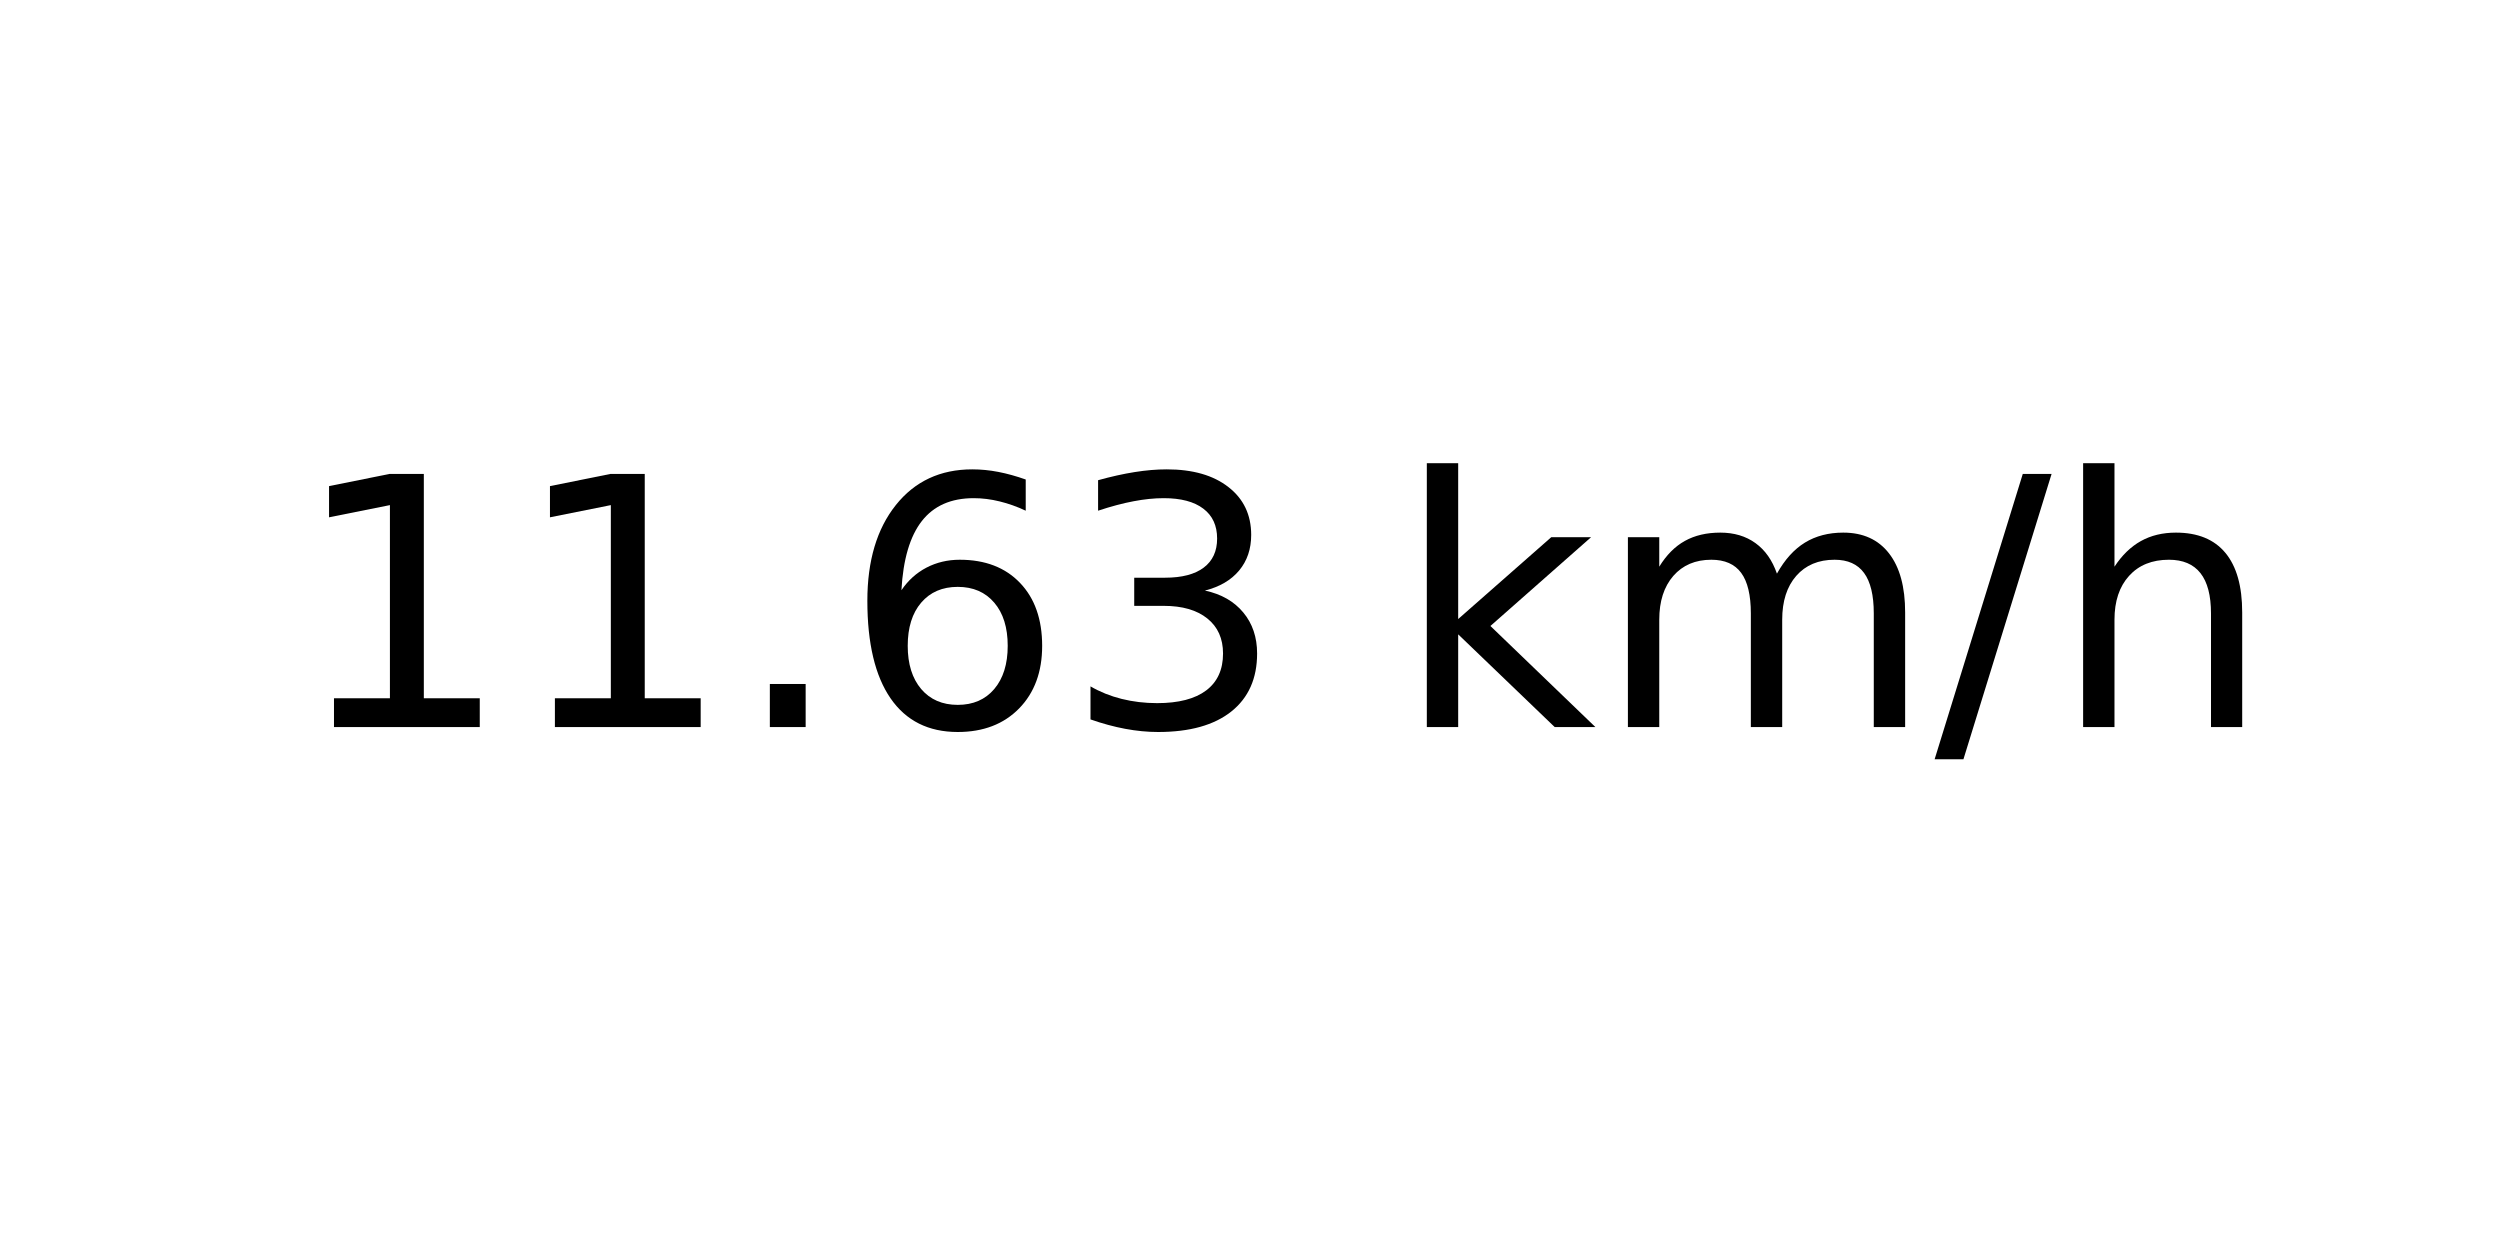
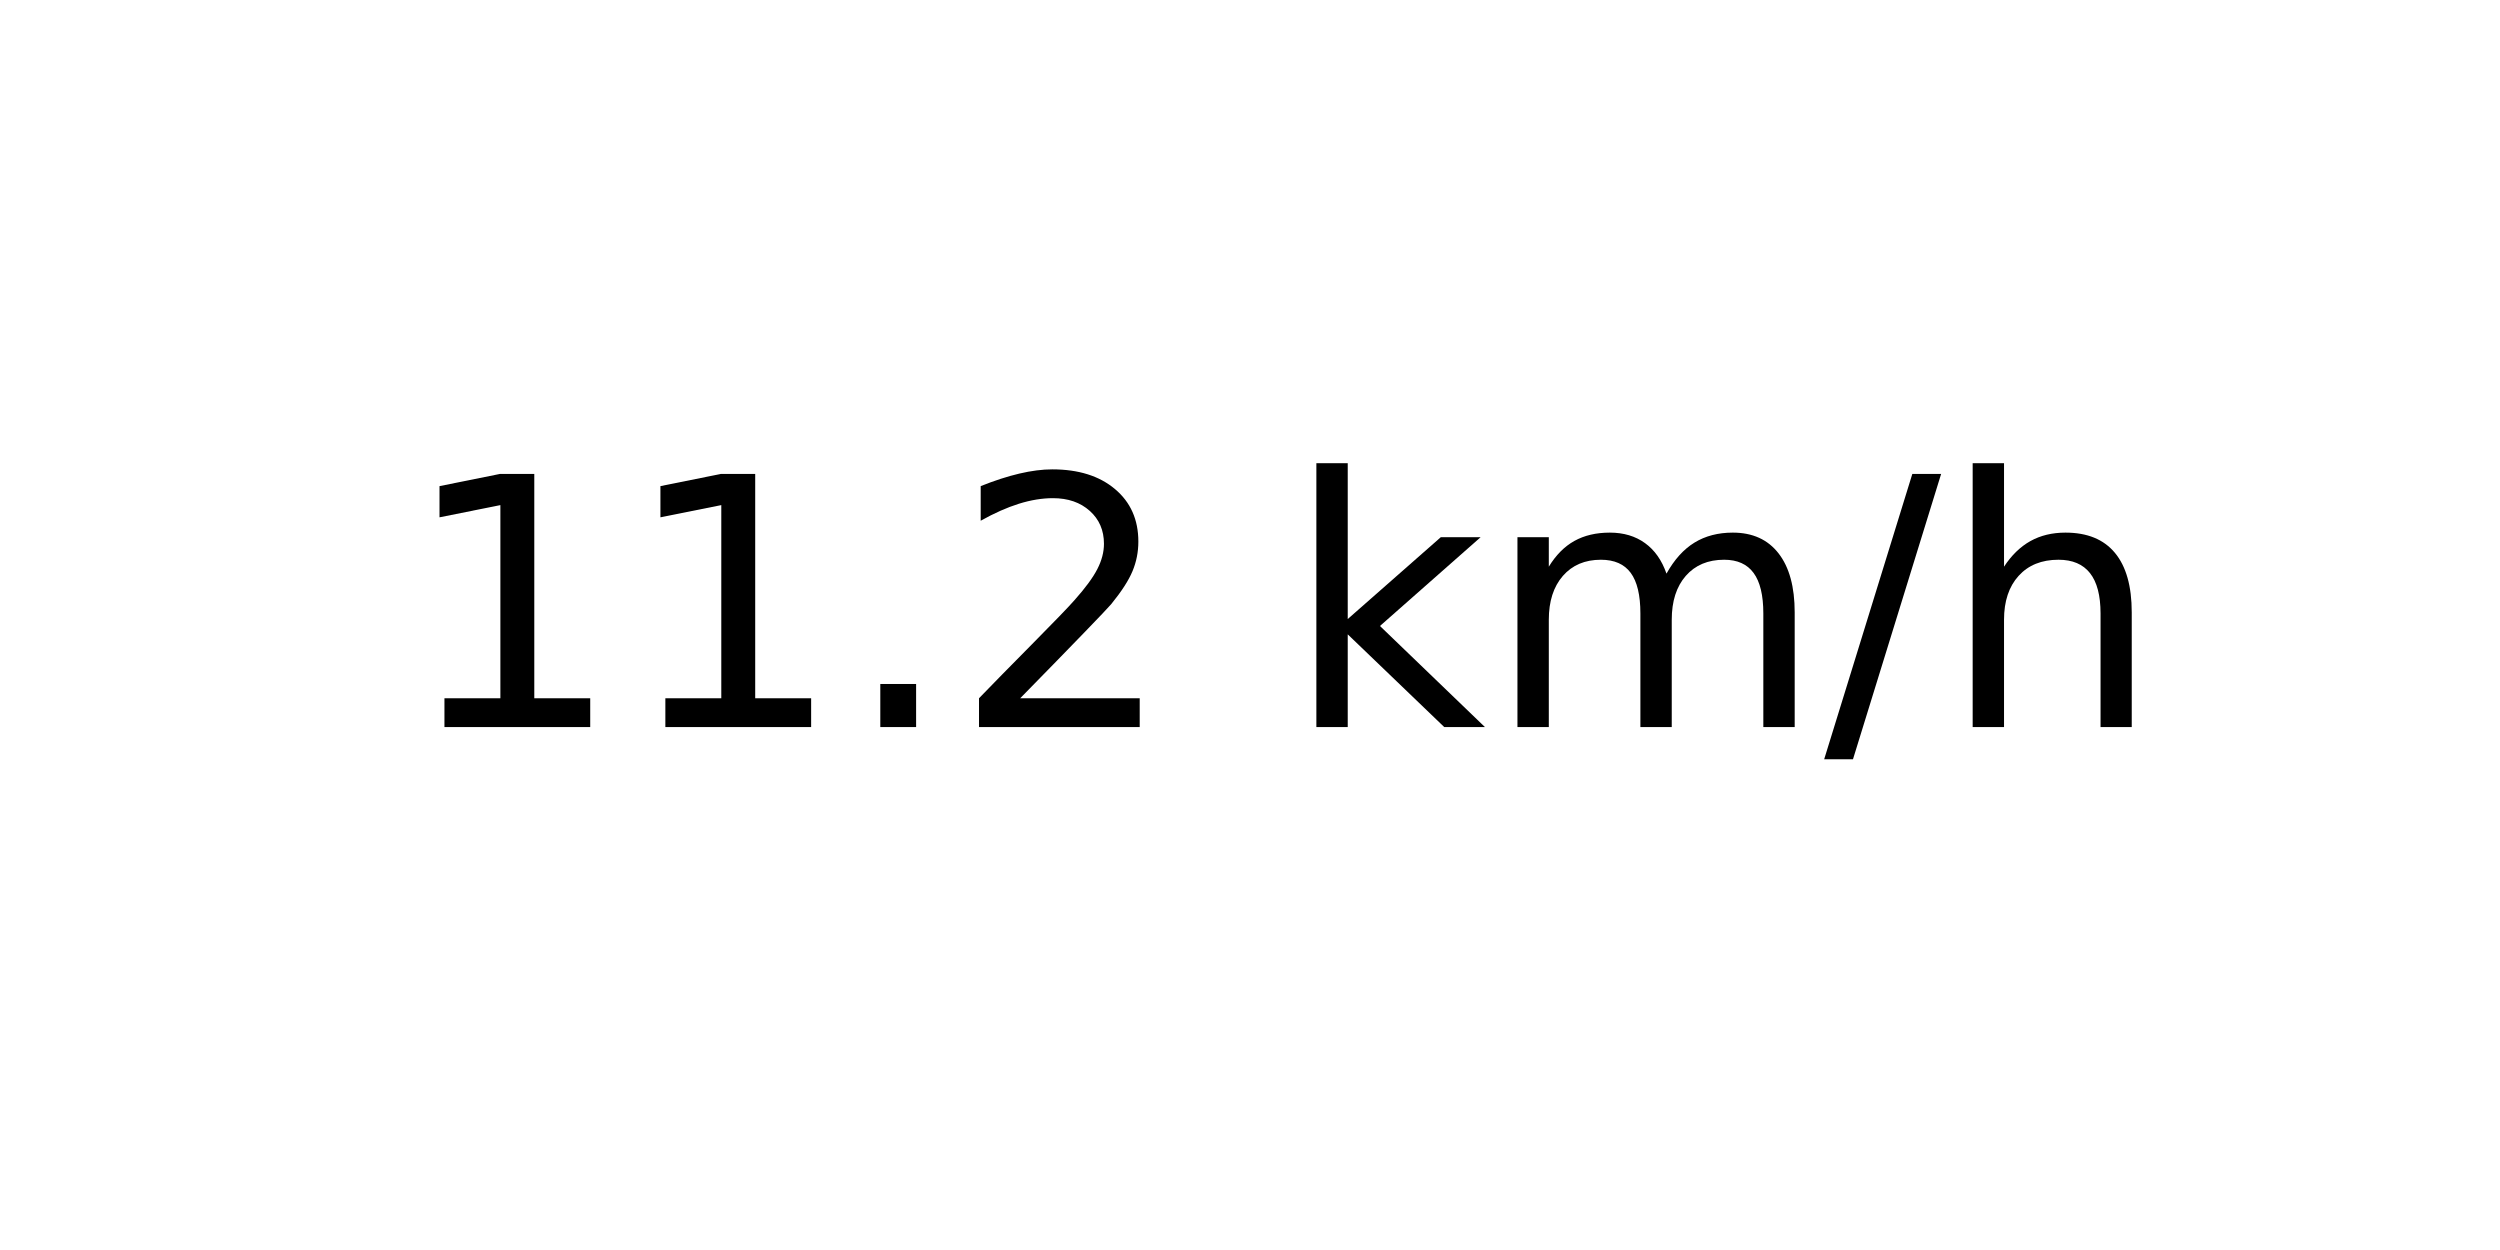
<svg xmlns="http://www.w3.org/2000/svg" xmlns:xlink="http://www.w3.org/1999/xlink" width="72pt" height="36pt" viewBox="0 0 72 36" version="1.1">
  <defs>
    <style type="text/css">*{stroke-linejoin: round; stroke-linecap: butt}</style>
  </defs>
  <g id="figure_1">
    <g id="axes_1">
      <g id="text_1">
-         <g transform="translate(8.378125 20.93937) scale(0.1 -0.1)">
+         <g transform="translate(11.55937 20.93937) scale(0.1 -0.1)">
          <defs>
            <path id="DejaVuSans-31" d="M 794 531  L 1825 531  L 1825 4091  L 703 3866  L 703 4441  L 1819 4666  L 2450 4666  L 2450 531  L 3481 531  L 3481 0  L 794 0  L 794 531  z " transform="scale(0.015625)" />
            <path id="DejaVuSans-2e" d="M 684 794  L 1344 794  L 1344 0  L 684 0  L 684 794  z " transform="scale(0.015625)" />
-             <path id="DejaVuSans-36" d="M 2113 2584  Q 1688 2584 1439 2293  Q 1191 2003 1191 1497  Q 1191 994 1439 701  Q 1688 409 2113 409  Q 2538 409 2786 701  Q 3034 994 3034 1497  Q 3034 2003 2786 2293  Q 2538 2584 2113 2584  z M 3366 4563  L 3366 3988  Q 3128 4100 2886 4159  Q 2644 4219 2406 4219  Q 1781 4219 1451 3797  Q 1122 3375 1075 2522  Q 1259 2794 1537 2939  Q 1816 3084 2150 3084  Q 2853 3084 3261 2657  Q 3669 2231 3669 1497  Q 3669 778 3244 343  Q 2819 -91 2113 -91  Q 1303 -91 875 529  Q 447 1150 447 2328  Q 447 3434 972 4092  Q 1497 4750 2381 4750  Q 2619 4750 2861 4703  Q 3103 4656 3366 4563  z " transform="scale(0.015625)" />
-             <path id="DejaVuSans-33" d="M 2597 2516  Q 3050 2419 3304 2112  Q 3559 1806 3559 1356  Q 3559 666 3084 287  Q 2609 -91 1734 -91  Q 1441 -91 1130 -33  Q 819 25 488 141  L 488 750  Q 750 597 1062 519  Q 1375 441 1716 441  Q 2309 441 2620 675  Q 2931 909 2931 1356  Q 2931 1769 2642 2001  Q 2353 2234 1838 2234  L 1294 2234  L 1294 2753  L 1863 2753  Q 2328 2753 2575 2939  Q 2822 3125 2822 3475  Q 2822 3834 2567 4026  Q 2313 4219 1838 4219  Q 1578 4219 1281 4162  Q 984 4106 628 3988  L 628 4550  Q 988 4650 1302 4700  Q 1616 4750 1894 4750  Q 2613 4750 3031 4423  Q 3450 4097 3450 3541  Q 3450 3153 3228 2886  Q 3006 2619 2597 2516  z " transform="scale(0.015625)" />
+             <path id="DejaVuSans-32" d="M 1228 531  L 3431 531  L 3431 0  L 469 0  L 469 531  Q 828 903 1448 1529  Q 2069 2156 2228 2338  Q 2531 2678 2651 2914  Q 2772 3150 2772 3378  Q 2772 3750 2511 3984  Q 2250 4219 1831 4219  Q 1534 4219 1204 4116  Q 875 4013 500 3803  L 500 4441  Q 881 4594 1212 4672  Q 1544 4750 1819 4750  Q 2544 4750 2975 4387  Q 3406 4025 3406 3419  Q 3406 3131 3298 2873  Q 3191 2616 2906 2266  Q 2828 2175 2409 1742  Q 1991 1309 1228 531  z " transform="scale(0.015625)" />
            <path id="DejaVuSans-20" transform="scale(0.015625)" />
            <path id="DejaVuSans-6b" d="M 581 4863  L 1159 4863  L 1159 1991  L 2875 3500  L 3609 3500  L 1753 1863  L 3688 0  L 2938 0  L 1159 1709  L 1159 0  L 581 0  L 581 4863  z " transform="scale(0.015625)" />
            <path id="DejaVuSans-6d" d="M 3328 2828  Q 3544 3216 3844 3400  Q 4144 3584 4550 3584  Q 5097 3584 5394 3201  Q 5691 2819 5691 2113  L 5691 0  L 5113 0  L 5113 2094  Q 5113 2597 4934 2840  Q 4756 3084 4391 3084  Q 3944 3084 3684 2787  Q 3425 2491 3425 1978  L 3425 0  L 2847 0  L 2847 2094  Q 2847 2600 2669 2842  Q 2491 3084 2119 3084  Q 1678 3084 1418 2786  Q 1159 2488 1159 1978  L 1159 0  L 581 0  L 581 3500  L 1159 3500  L 1159 2956  Q 1356 3278 1631 3431  Q 1906 3584 2284 3584  Q 2666 3584 2933 3390  Q 3200 3197 3328 2828  z " transform="scale(0.015625)" />
            <path id="DejaVuSans-2f" d="M 1625 4666  L 2156 4666  L 531 -594  L 0 -594  L 1625 4666  z " transform="scale(0.015625)" />
            <path id="DejaVuSans-68" d="M 3513 2113  L 3513 0  L 2938 0  L 2938 2094  Q 2938 2591 2744 2837  Q 2550 3084 2163 3084  Q 1697 3084 1428 2787  Q 1159 2491 1159 1978  L 1159 0  L 581 0  L 581 4863  L 1159 4863  L 1159 2956  Q 1366 3272 1645 3428  Q 1925 3584 2291 3584  Q 2894 3584 3203 3211  Q 3513 2838 3513 2113  z " transform="scale(0.015625)" />
          </defs>
          <use xlink:href="#DejaVuSans-31" />
          <use xlink:href="#DejaVuSans-31" x="63.623" />
          <use xlink:href="#DejaVuSans-2e" x="127.246" />
-           <use xlink:href="#DejaVuSans-36" x="159.033" />
-           <use xlink:href="#DejaVuSans-33" x="222.656" />
-           <use xlink:href="#DejaVuSans-20" x="286.279" />
-           <use xlink:href="#DejaVuSans-6b" x="318.066" />
-           <use xlink:href="#DejaVuSans-6d" x="375.977" />
-           <use xlink:href="#DejaVuSans-2f" x="473.389" />
-           <use xlink:href="#DejaVuSans-68" x="507.08" />
+           <use xlink:href="#DejaVuSans-32" x="159.033" />
+           <use xlink:href="#DejaVuSans-20" x="222.656" />
+           <use xlink:href="#DejaVuSans-6b" x="254.443" />
+           <use xlink:href="#DejaVuSans-6d" x="312.354" />
+           <use xlink:href="#DejaVuSans-2f" x="409.766" />
+           <use xlink:href="#DejaVuSans-68" x="443.457" />
        </g>
      </g>
    </g>
  </g>
</svg>
